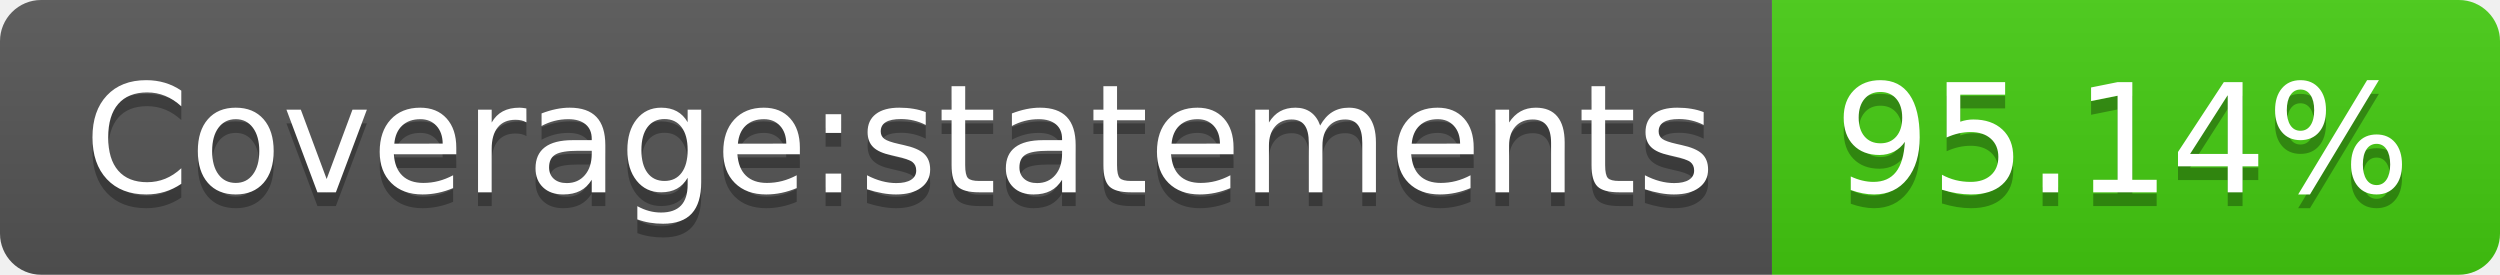
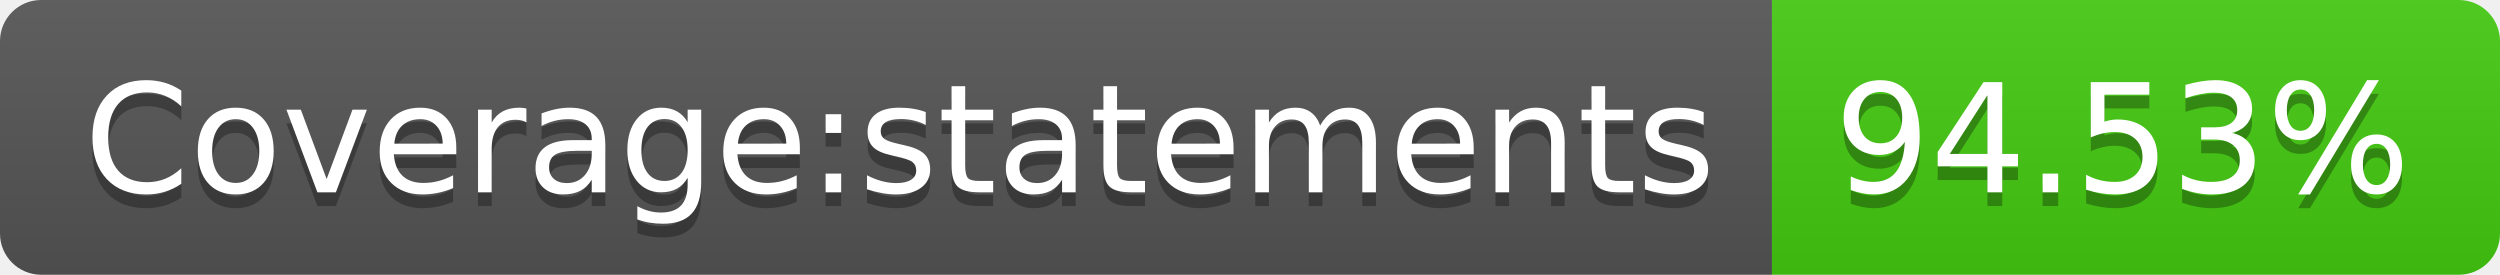
<svg xmlns="http://www.w3.org/2000/svg" width="182" height="20">
  <linearGradient id="b" x2="0" y2="100%">
    <stop offset="0" stop-color="#bbb" stop-opacity=".1" />
    <stop offset="1" stop-opacity=".1" />
  </linearGradient>
  <clipPath id="a">
    <rect width="182" height="20" rx="3" fill="#fff" />
  </clipPath>
  <g clip-path="url(#a)">
    <path fill="#555" d="M0 0h129v20H0z" />
    <path fill="#4c1" d="M129 0h53v20H129z" />
    <path fill="url(#b)" d="M0 0h182v20H0z" />
  </g>
  <g fill="#fff" text-anchor="middle" font-family="DejaVu Sans,Verdana,Geneva,sans-serif" font-size="110">
    <text x="655" y="150" fill="#010101" fill-opacity=".3" transform="scale(.1)" textLength="1190">Coverage:statements</text>
    <text x="655" y="140" transform="scale(.1)" textLength="1190">Coverage:statements</text>
-     <text x="1545" y="150" fill="#010101" fill-opacity=".3" transform="scale(.1)" textLength="430">95.14%</text>
-     <text x="1545" y="140" transform="scale(.1)" textLength="430">95.14%</text>
+     <text x="1545" y="150" fill="#010101" fill-opacity=".3" transform="scale(.1)" textLength="430">94.53%</text>
+     <text x="1545" y="140" transform="scale(.1)" textLength="430">94.53%</text>
  </g>
</svg>
